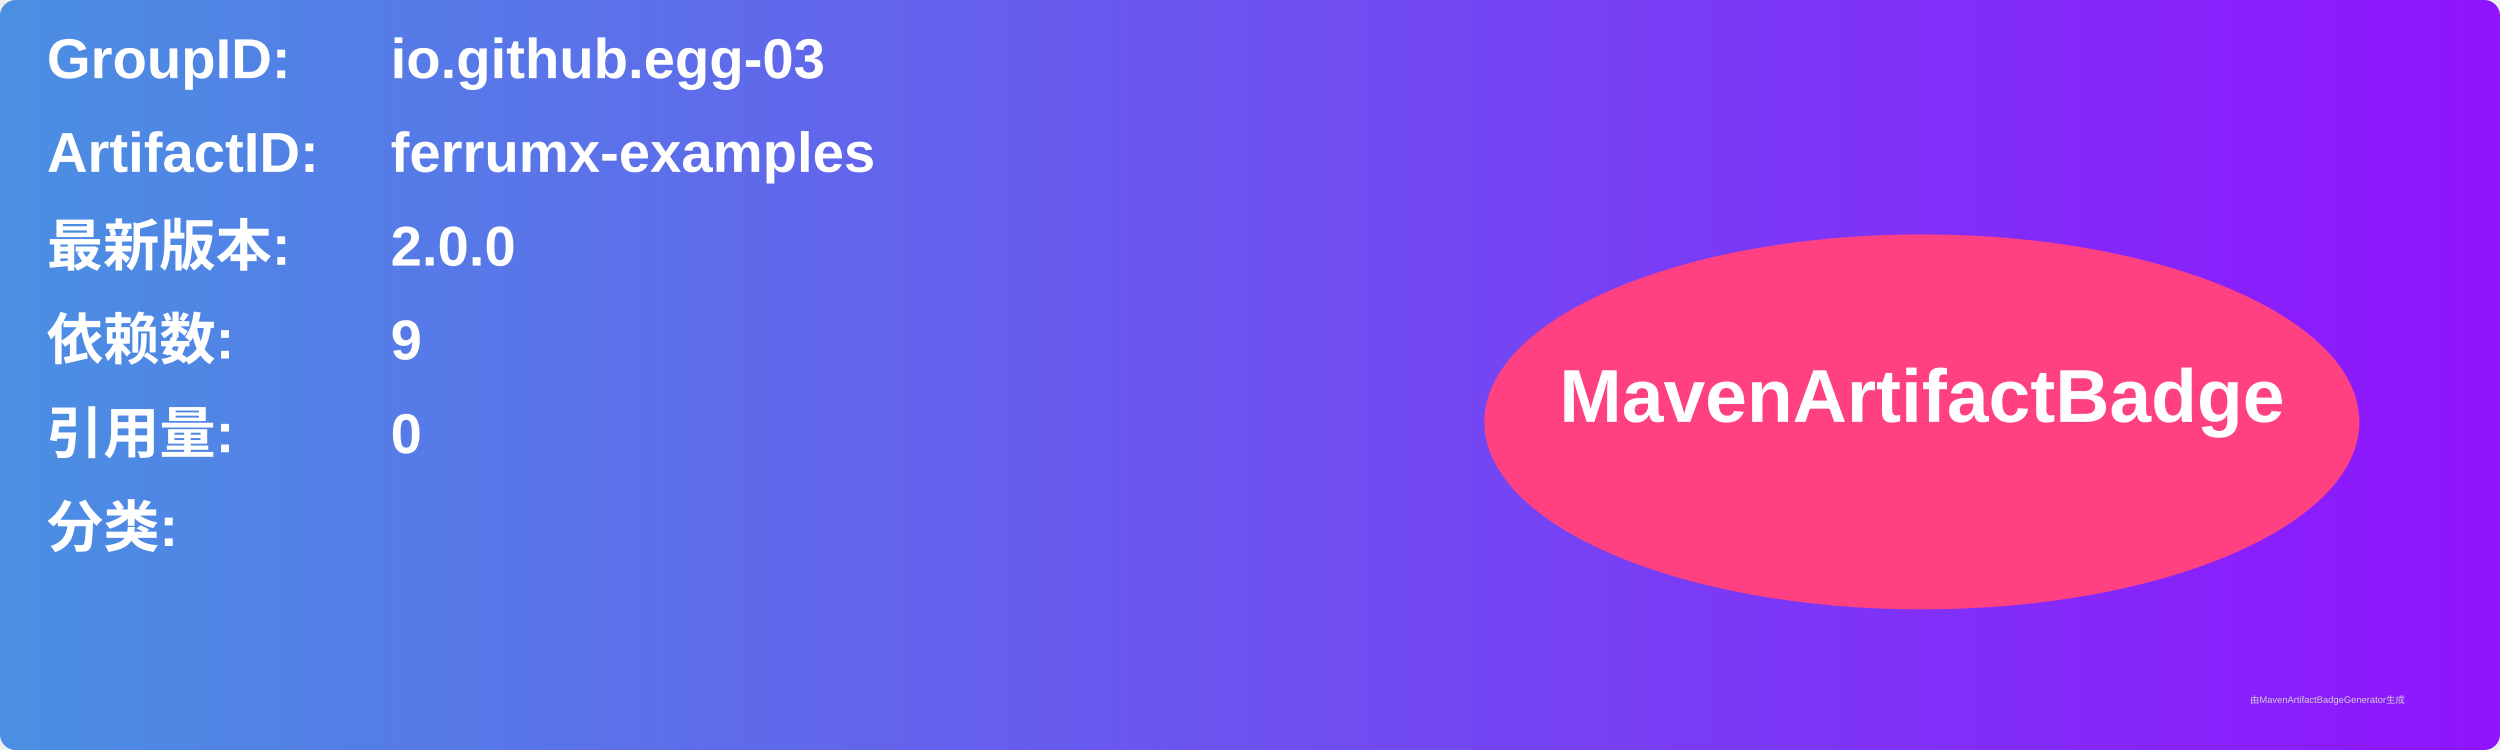
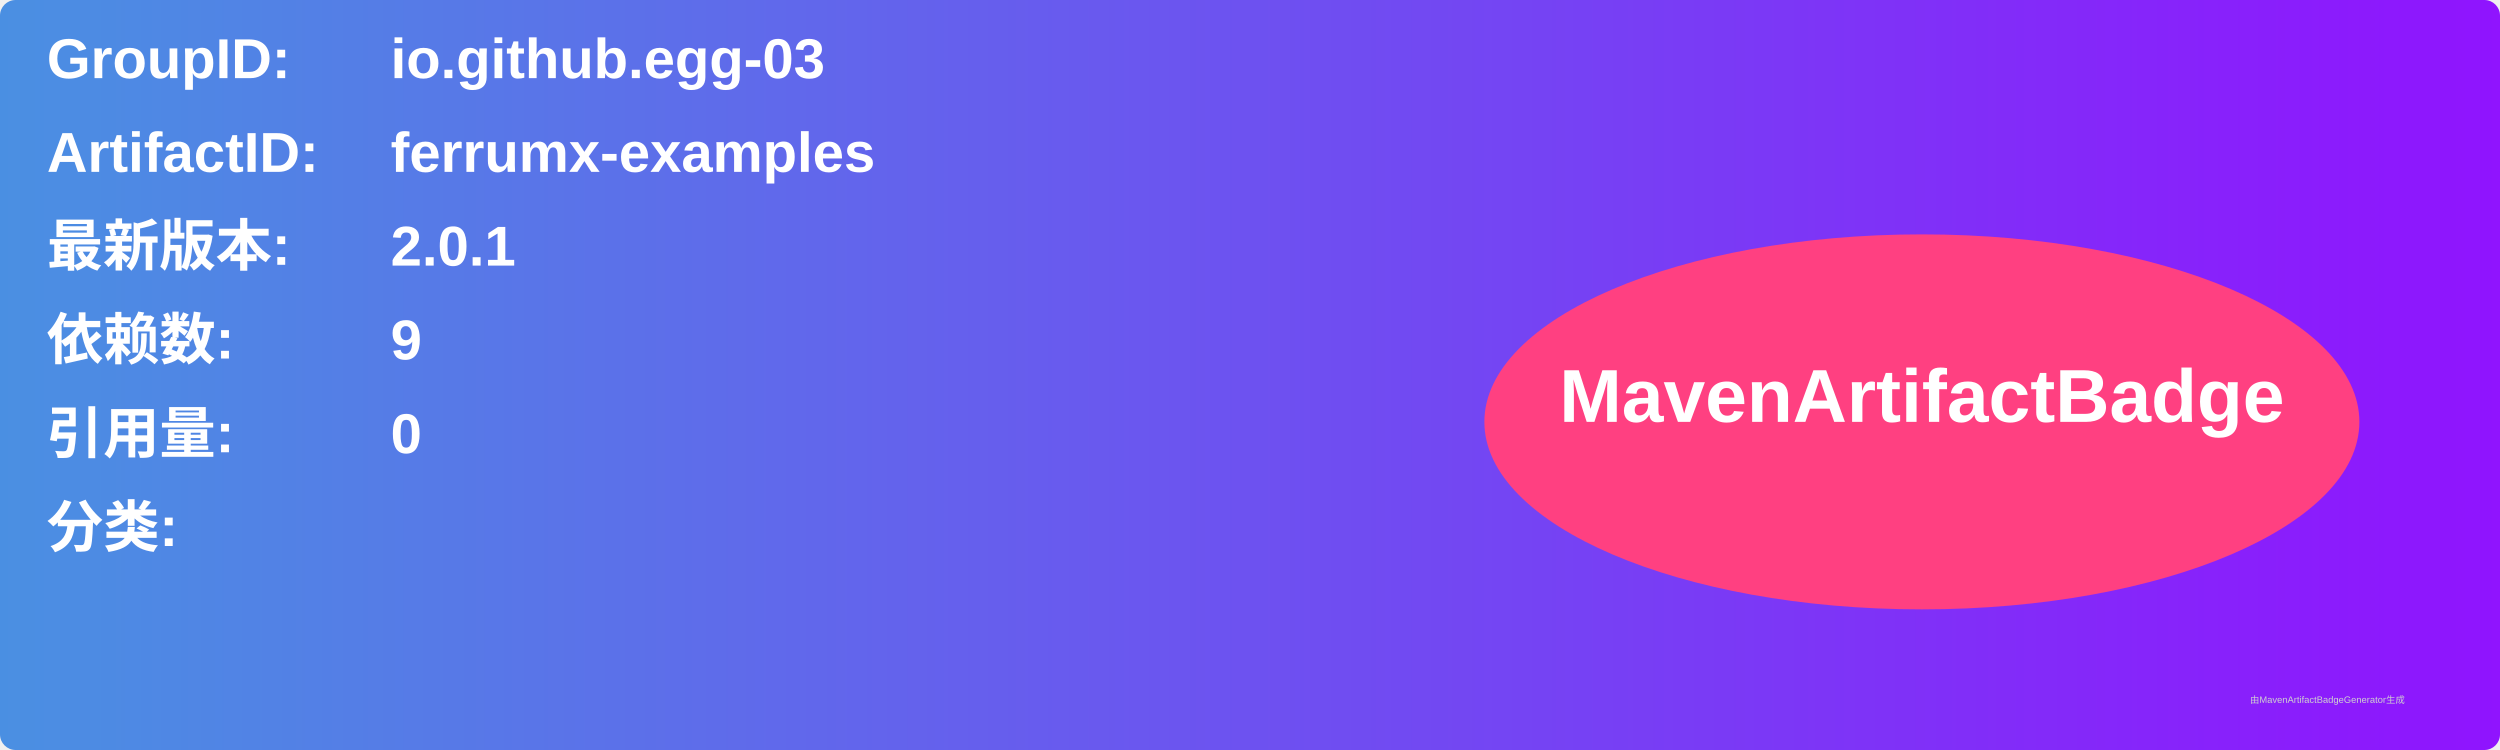
<svg xmlns="http://www.w3.org/2000/svg" width="800" height="240" viewBox="0 0 800 240">
  <linearGradient id="grad" x1="0%" y1="0%" x2="100%" y2="0%">
    <stop offset="0%" stop-color="#4a90e2" />
    <stop offset="100%" stop-color="#9013fe" />
  </linearGradient>
  <rect width="100%" height="100%" rx="5" ry="5" fill="url(#grad)" />
  <g transform="translate(15, 15)">
    <text x="0" y="10" font-family="Arial" font-size="18" fill="white" font-weight="bold" width="260">GroupID:</text>
    <text x="110" y="10" font-family="Arial" font-size="18" fill="white" font-weight="bold" width="460">io.github.egg-03</text>
    <text x="0" y="40" font-family="Arial" font-size="18" fill="white" font-weight="bold" width="260">ArtifactID:</text>
    <text x="110" y="40" font-family="Arial" font-size="18" fill="white" font-weight="bold" width="460">ferrumx-examples</text>
    <text x="0" y="70" font-family="Arial" font-size="18" fill="white" font-weight="bold">最新版本:</text>
    <text x="110" y="70" font-family="Arial" font-size="18" fill="white" font-weight="bold">
-       <tspan font-weight="bold">2.0.0</tspan>
+       <tspan font-weight="bold">2.0.1</tspan>
    </text>
    <text x="0" y="100" font-family="Arial" font-size="18" fill="white" font-weight="bold">依赖数: </text>
    <text x="110" y="100" font-family="Arial" font-size="18" fill="white">
      <tspan font-weight="bold">9</tspan>
    </text>
    <text x="0" y="130" font-family="Arial" font-size="18" fill="white" font-weight="bold">引用量: </text>
    <text x="110" y="130" font-family="Arial" font-size="18" fill="white">
      <tspan font-weight="bold">0</tspan>
    </text>
    <text x="0" y="160" font-family="Arial" font-size="18" fill="white" font-weight="bold">分类:</text>
    <text x="10" y="190" font-family="Arial" font-size="10" fill="white">
      <tspan font-weight="bold" />
    </text>
    <ellipse cx="600" cy="120" rx="140" ry="60" fill="#ff4081" />
    <text x="600" y="120" text-anchor="middle" font-family="Arial" font-size="24" fill="white" font-weight="bold">MavenArtifactBadge</text>
  </g>
  <text x="720" y="225" font-family="Arial" font-size="3" fill="#d0d0d0">由MavenArtifactBadgeGenerator生成</text>
</svg>
